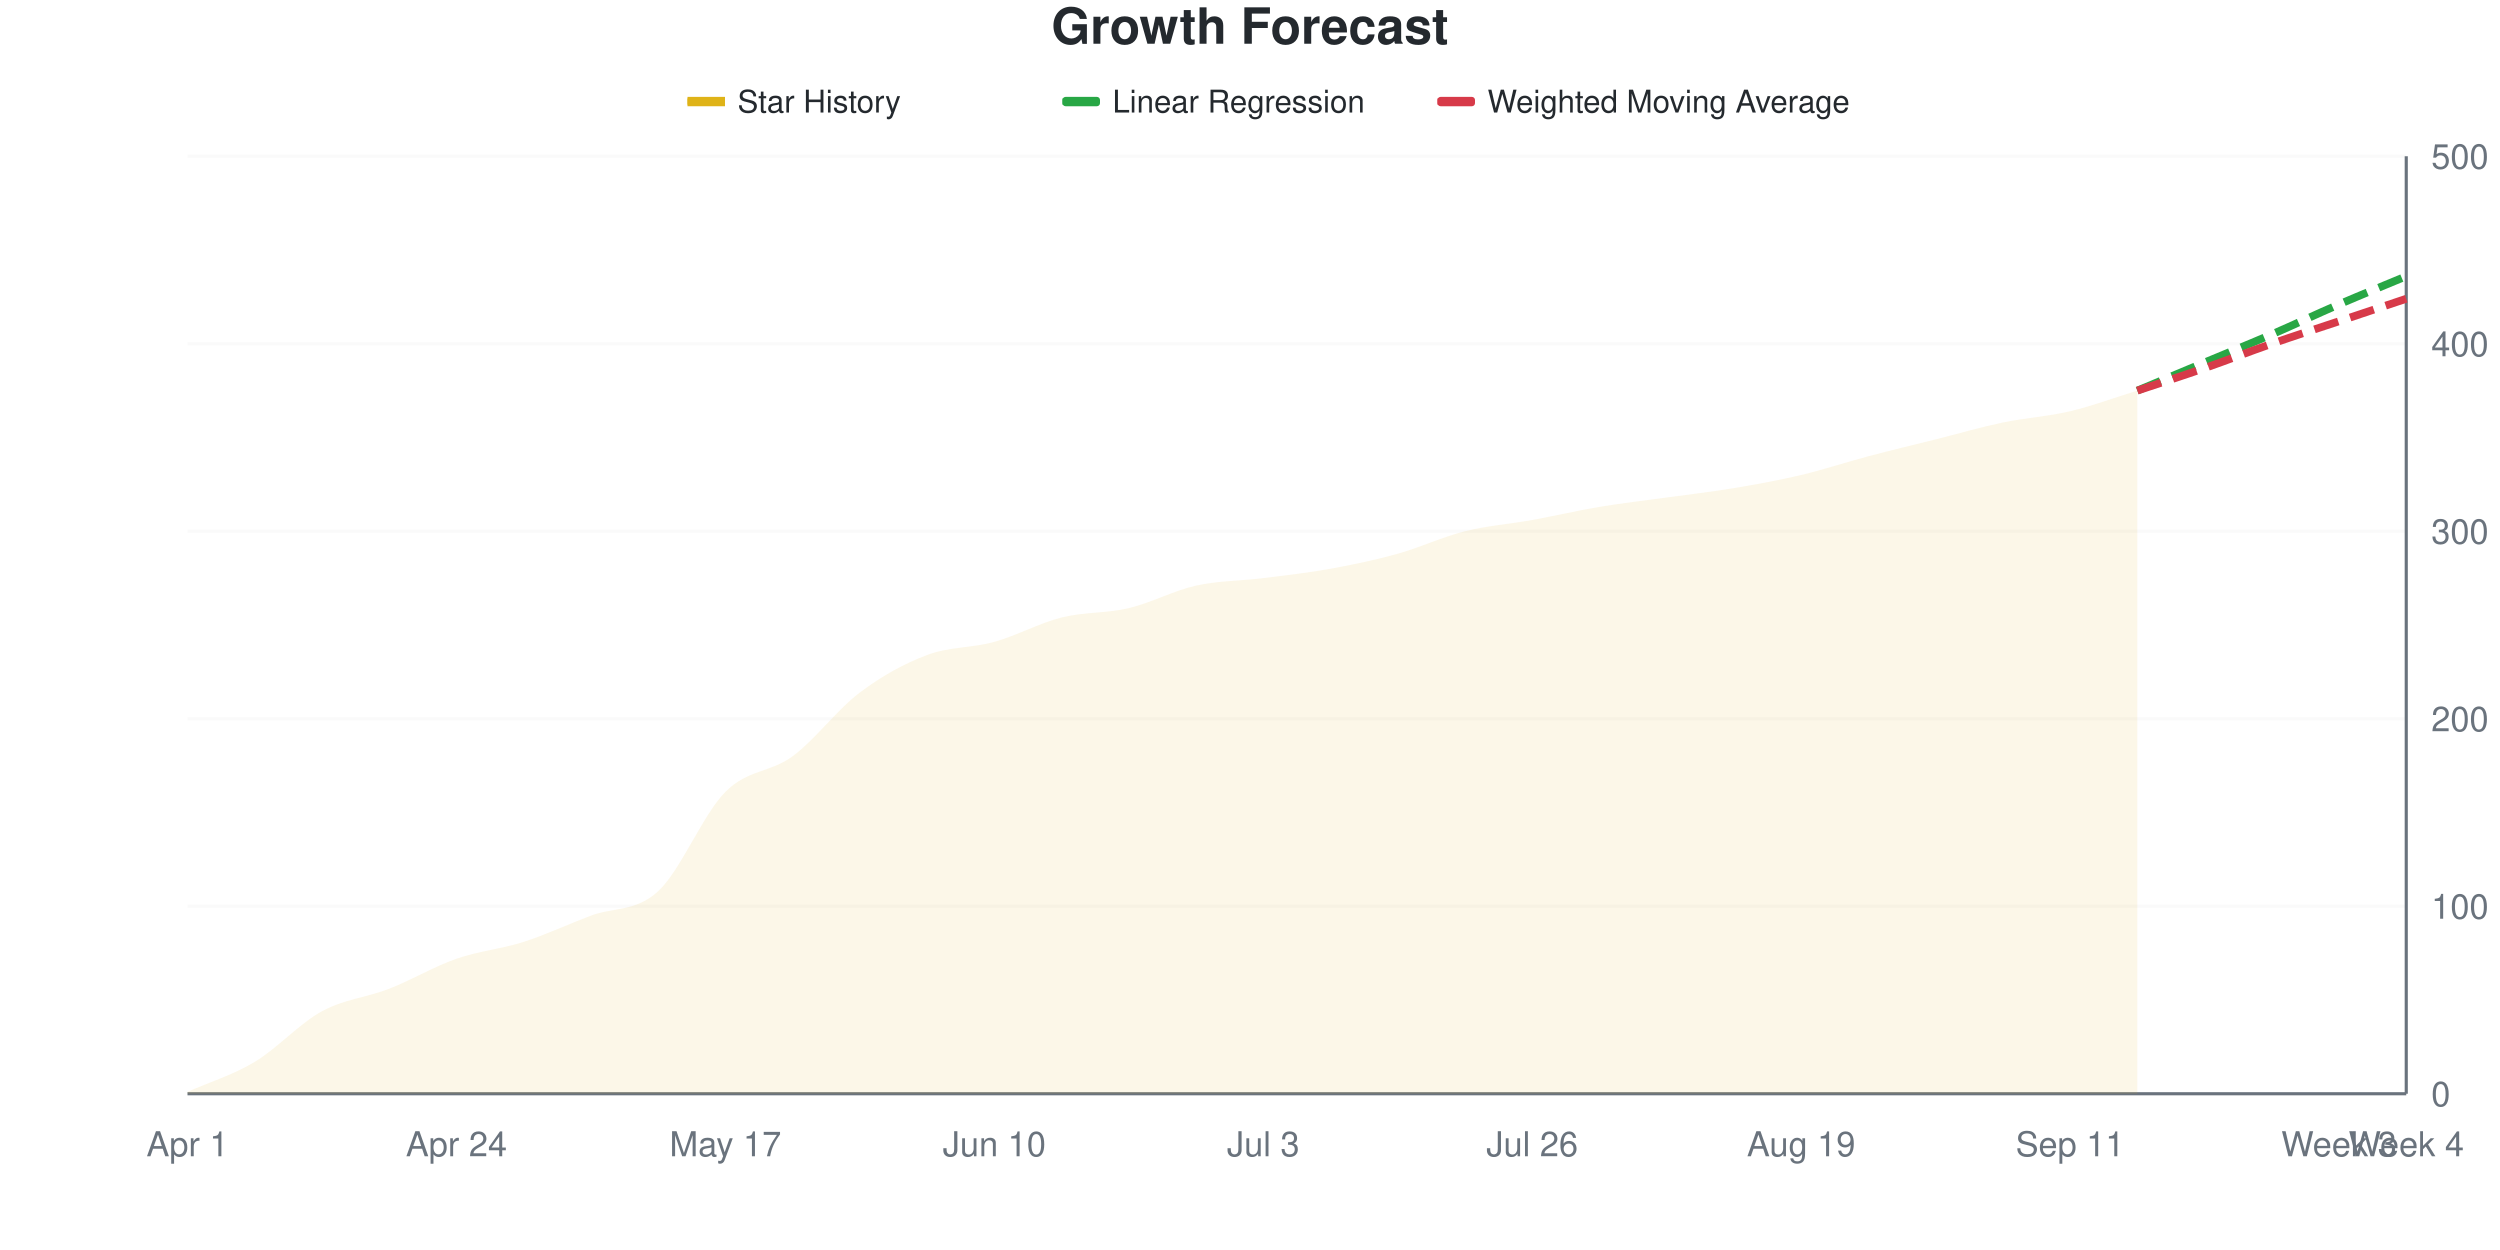
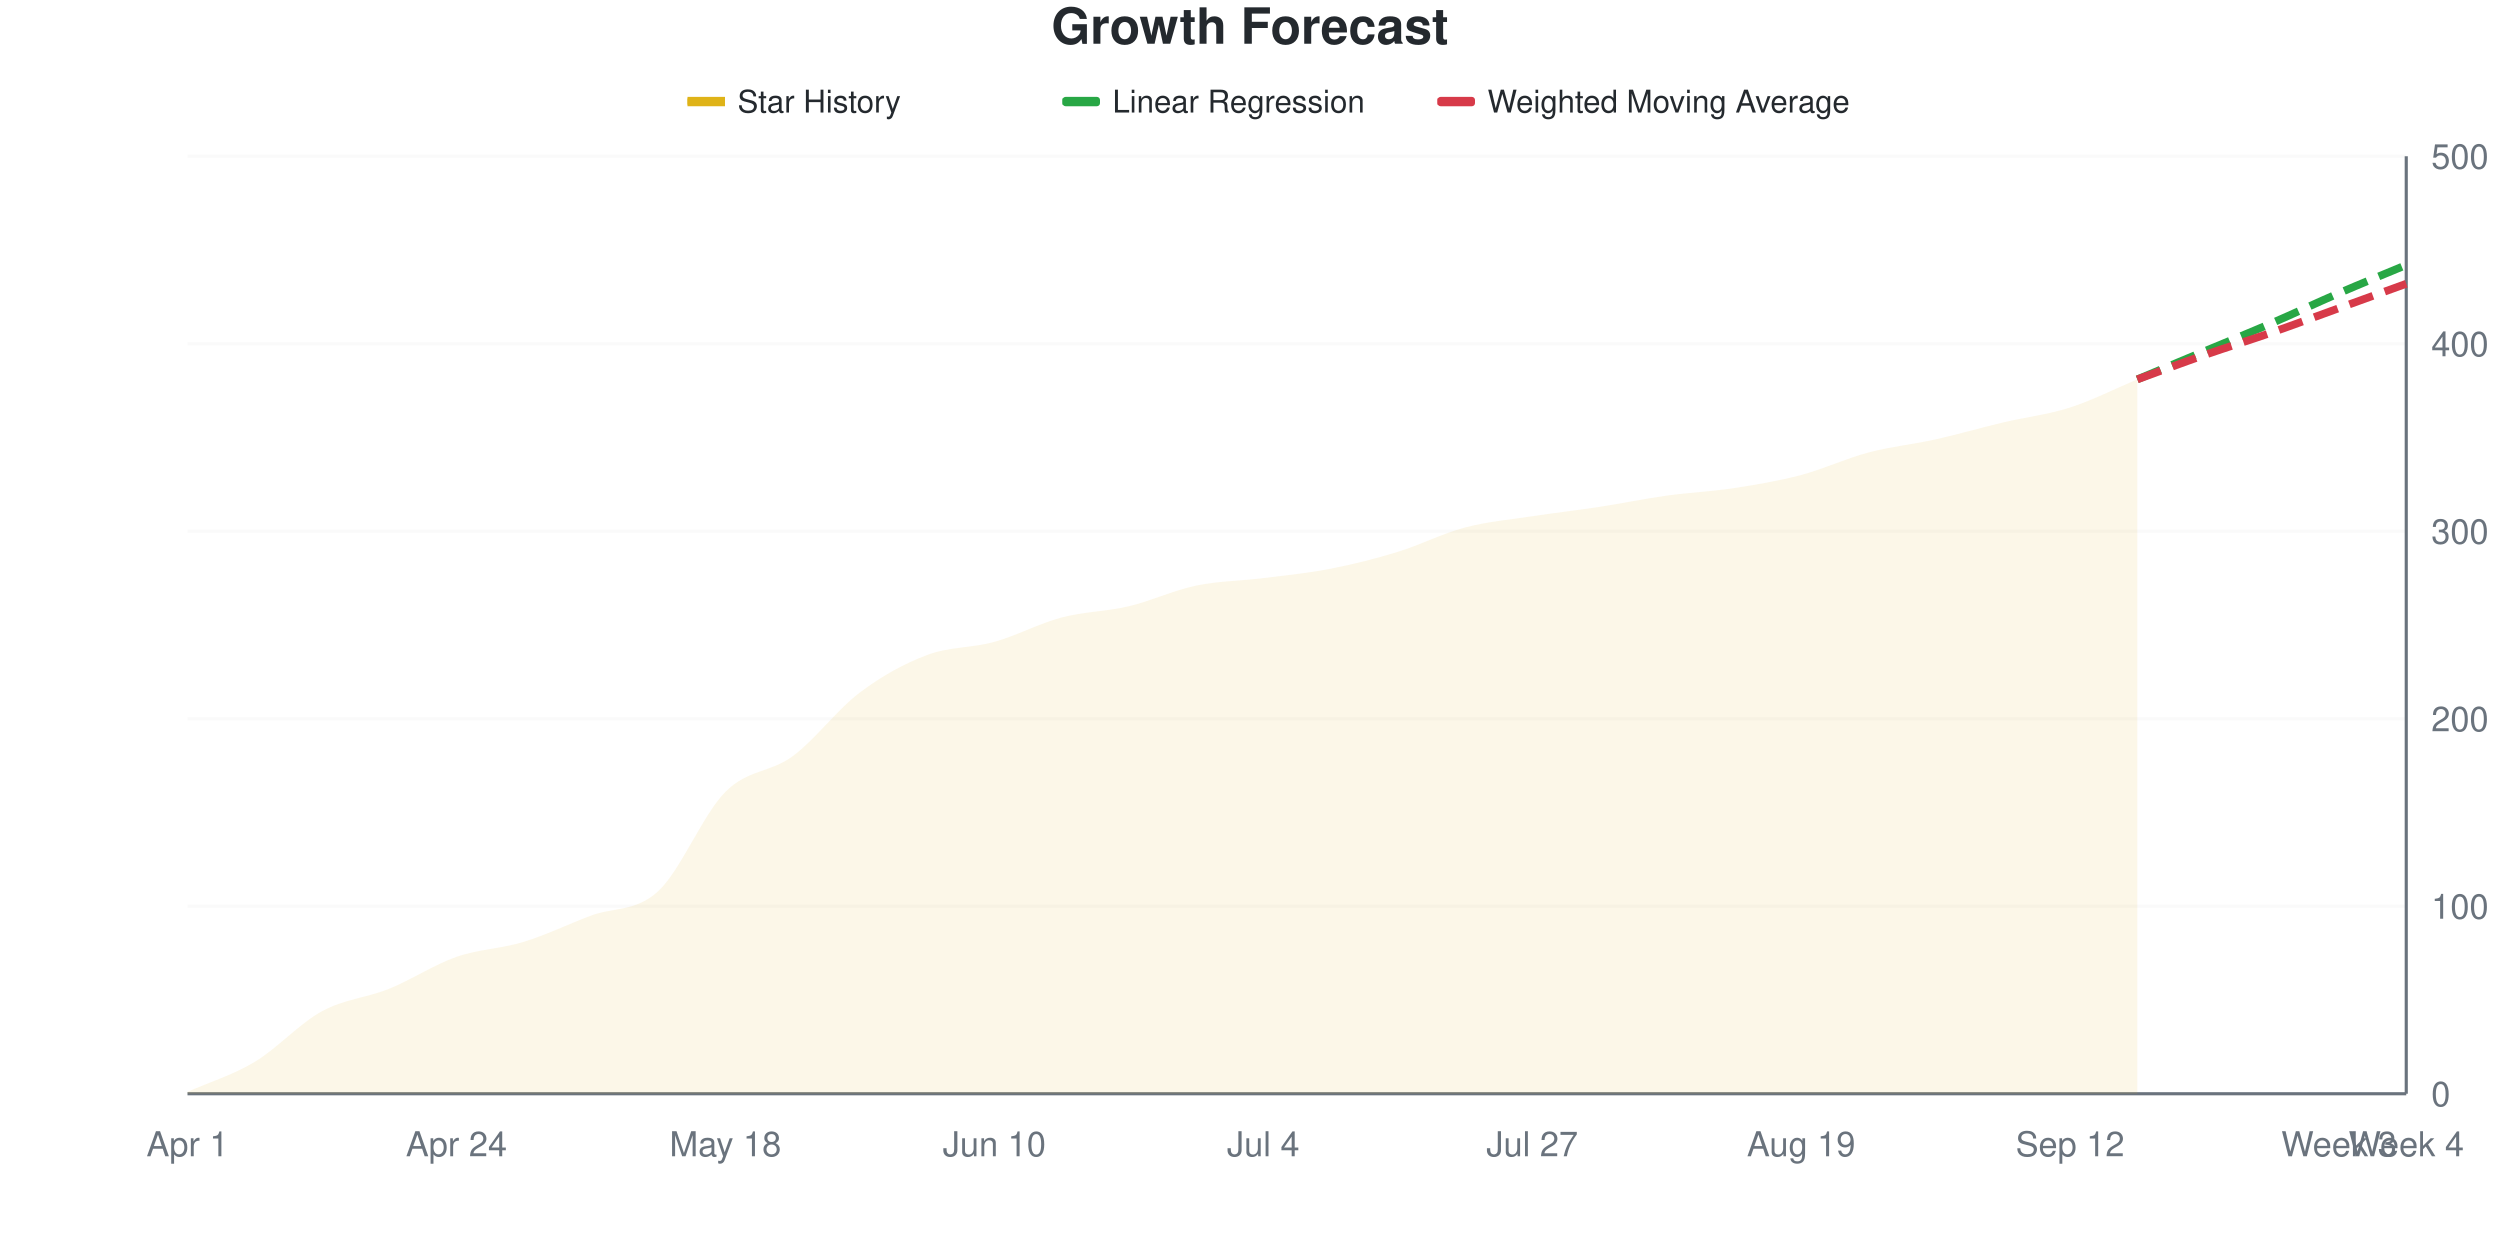
<svg xmlns="http://www.w3.org/2000/svg" viewBox="0 0 800 400" width="800" height="400">
  <style>
    @keyframes drawLine {
      to { stroke-dashoffset: 0; }
    }
    @keyframes fadeInPoint {
      from { opacity: 0; }
      to { opacity: 1; }
    }
    .data-line-0 {
-       stroke-dasharray: 1020;
-       stroke-dashoffset: 1020;
+       stroke-dasharray: 1022;
+       stroke-dashoffset: 1022;
      animation: drawLine 2s ease-out forwards;
    }
    .data-point {
      opacity: 0;
      animation: fadeInPoint 0.5s ease-out forwards;
    }
    .chart-bg { fill: #fff; }
    .chart-text { fill: #24292e; }
    .chart-muted { fill: #6a737d; }
    .chart-grid { stroke: #eee; }
    .chart-axis { stroke: #6a737d; }
    @media (prefers-color-scheme: dark) {
      .chart-bg { fill: #0d1117; }
      .chart-text { fill: #e6edf3; }
      .chart-muted { fill: #8b949e; }
      .chart-grid { stroke: #21262d; }
      .chart-axis { stroke: #8b949e; }
    }
  </style>
  <rect width="800" height="400" class="chart-bg" />
  <text x="400" y="14" text-anchor="middle" class="chart-text" font-size="16" font-weight="bold" font-family="-apple-system, BlinkMacSystemFont, 'Segoe UI', Helvetica, Arial, sans-serif">Growth Forecast</text>
  <g class="legend">
    <rect x="220" y="31" width="12" height="3" fill="#dfb317" />
    <line x1="220" y1="32.5" x2="232" y2="32.5" stroke="#dfb317" stroke-width="2" />
    <text x="236" y="36" class="chart-text" font-size="10" font-family="-apple-system, BlinkMacSystemFont, 'Segoe UI', Helvetica, Arial, sans-serif">Star History</text>
    <rect x="340" y="31" width="12" height="3" fill="#28a745" rx="1" />
    <line x1="340" y1="32.5" x2="352" y2="32.5" stroke="#28a745" stroke-width="2" stroke-dasharray="4,2" />
    <text x="356" y="36" class="chart-text" font-size="10" font-family="-apple-system, BlinkMacSystemFont, 'Segoe UI', Helvetica, Arial, sans-serif">Linear Regression</text>
    <rect x="460" y="31" width="12" height="3" fill="#d73a49" rx="1" />
    <line x1="460" y1="32.5" x2="472" y2="32.5" stroke="#d73a49" stroke-width="2" stroke-dasharray="4,2" />
    <text x="476" y="36" class="chart-text" font-size="10" font-family="-apple-system, BlinkMacSystemFont, 'Segoe UI', Helvetica, Arial, sans-serif">Weighted Moving Average</text>
  </g>
  <g class="grid">
    <line x1="60" y1="350" x2="770" y2="350" class="chart-grid" stroke-opacity="0.3" />
    <text x="778" y="354" text-anchor="start" class="chart-muted" font-size="11" font-family="-apple-system, BlinkMacSystemFont, 'Segoe UI', Helvetica, Arial, sans-serif">0</text>
    <line x1="60" y1="290" x2="770" y2="290" class="chart-grid" stroke-opacity="0.3" />
    <text x="778" y="294" text-anchor="start" class="chart-muted" font-size="11" font-family="-apple-system, BlinkMacSystemFont, 'Segoe UI', Helvetica, Arial, sans-serif">100</text>
    <line x1="60" y1="230" x2="770" y2="230" class="chart-grid" stroke-opacity="0.3" />
    <text x="778" y="234" text-anchor="start" class="chart-muted" font-size="11" font-family="-apple-system, BlinkMacSystemFont, 'Segoe UI', Helvetica, Arial, sans-serif">200</text>
    <line x1="60" y1="170" x2="770" y2="170" class="chart-grid" stroke-opacity="0.3" />
    <text x="778" y="174" text-anchor="start" class="chart-muted" font-size="11" font-family="-apple-system, BlinkMacSystemFont, 'Segoe UI', Helvetica, Arial, sans-serif">300</text>
    <line x1="60" y1="110" x2="770" y2="110" class="chart-grid" stroke-opacity="0.3" />
    <text x="778" y="114" text-anchor="start" class="chart-muted" font-size="11" font-family="-apple-system, BlinkMacSystemFont, 'Segoe UI', Helvetica, Arial, sans-serif">400</text>
    <line x1="60" y1="50" x2="770" y2="50" class="chart-grid" stroke-opacity="0.3" />
    <text x="778" y="54" text-anchor="start" class="chart-muted" font-size="11" font-family="-apple-system, BlinkMacSystemFont, 'Segoe UI', Helvetica, Arial, sans-serif">500</text>
  </g>
  <g class="milestones">
    
  </g>
  <g class="x-axis">
    <text x="60" y="370" text-anchor="middle" class="chart-muted" font-size="11" font-family="-apple-system, BlinkMacSystemFont, 'Segoe UI', Helvetica, Arial, sans-serif">Apr 1</text>
    <text x="146.061" y="370" text-anchor="middle" class="chart-muted" font-size="11" font-family="-apple-system, BlinkMacSystemFont, 'Segoe UI', Helvetica, Arial, sans-serif">Apr 24</text>
-     <text x="232.121" y="370" text-anchor="middle" class="chart-muted" font-size="11" font-family="-apple-system, BlinkMacSystemFont, 'Segoe UI', Helvetica, Arial, sans-serif">May 17</text>
+     <text x="232.121" y="370" text-anchor="middle" class="chart-muted" font-size="11" font-family="-apple-system, BlinkMacSystemFont, 'Segoe UI', Helvetica, Arial, sans-serif">May 18</text>
    <text x="318.182" y="370" text-anchor="middle" class="chart-muted" font-size="11" font-family="-apple-system, BlinkMacSystemFont, 'Segoe UI', Helvetica, Arial, sans-serif">Jun 10</text>
-     <text x="404.242" y="370" text-anchor="middle" class="chart-muted" font-size="11" font-family="-apple-system, BlinkMacSystemFont, 'Segoe UI', Helvetica, Arial, sans-serif">Jul 3</text>
-     <text x="490.303" y="370" text-anchor="middle" class="chart-muted" font-size="11" font-family="-apple-system, BlinkMacSystemFont, 'Segoe UI', Helvetica, Arial, sans-serif">Jul 26</text>
+     <text x="404.242" y="370" text-anchor="middle" class="chart-muted" font-size="11" font-family="-apple-system, BlinkMacSystemFont, 'Segoe UI', Helvetica, Arial, sans-serif">Jul 4</text>
+     <text x="490.303" y="370" text-anchor="middle" class="chart-muted" font-size="11" font-family="-apple-system, BlinkMacSystemFont, 'Segoe UI', Helvetica, Arial, sans-serif">Jul 27</text>
    <text x="576.364" y="370" text-anchor="middle" class="chart-muted" font-size="11" font-family="-apple-system, BlinkMacSystemFont, 'Segoe UI', Helvetica, Arial, sans-serif">Aug 19</text>
-     <text x="662.424" y="370" text-anchor="middle" class="chart-muted" font-size="11" font-family="-apple-system, BlinkMacSystemFont, 'Segoe UI', Helvetica, Arial, sans-serif">Sep 11</text>
+     <text x="662.424" y="370" text-anchor="middle" class="chart-muted" font-size="11" font-family="-apple-system, BlinkMacSystemFont, 'Segoe UI', Helvetica, Arial, sans-serif">Sep 12</text>
    <text x="748.485" y="370" text-anchor="middle" class="chart-muted" font-size="11" font-family="-apple-system, BlinkMacSystemFont, 'Segoe UI', Helvetica, Arial, sans-serif">Week 3</text>
    <text x="770" y="370" text-anchor="middle" class="chart-muted" font-size="11" font-family="-apple-system, BlinkMacSystemFont, 'Segoe UI', Helvetica, Arial, sans-serif">Week 4</text>
  </g>
  <line x1="770" y1="50" x2="770" y2="350" class="chart-axis" stroke-width="1" />
  <line x1="60" y1="350" x2="770" y2="350" class="chart-axis" stroke-width="1" />
-   <path d="M60,350 L60,349.4 C67.172,346.2 74.343,344.1 81.515,339.8 C88.687,335.5 95.859,327.5 103.03,323.6 C110.202,319.7 117.374,319.2 124.545,316.4 C131.717,313.6 138.889,309.3 146.061,306.8 C153.232,304.3 160.404,303.7 167.576,301.4 C174.747,299.1 181.919,295.7 189.091,293 C196.263,290.3 203.434,291.8 210.606,285.2 C217.778,278.6 224.949,260.6 232.121,253.4 C239.293,246.2 246.465,247.3 253.636,242 C260.808,236.7 267.98,227 275.152,221.6 C282.323,216.2 289.495,212.3 296.667,209.6 C303.838,206.9 311.01,207.4 318.182,205.4 C325.354,203.4 332.525,199.4 339.697,197.6 C346.869,195.8 354.04,196.3 361.212,194.6 C368.384,192.9 375.556,189 382.727,187.4 C389.899,185.8 397.071,185.9 404.242,185 C411.414,184.1 418.586,183.3 425.758,182 C432.929,180.7 440.101,179.2 447.273,177.2 C454.444,175.2 461.616,171.8 468.788,170 C475.96,168.2 483.131,167.7 490.303,166.4 C497.475,165.1 504.646,163.4 511.818,162.2 C518.99,161 526.162,160.2 533.333,159.2 C540.505,158.2 547.677,157.4 554.848,156.2 C562.02,155 569.192,153.7 576.364,152 C583.535,150.3 590.707,147.9 597.879,146 C605.051,144.1 612.222,142.4 619.394,140.6 C626.566,138.8 633.737,136.7 640.909,135.2 C648.081,133.7 655.253,133.3 662.424,131.6 C669.596,129.9 676.768,127.2 683.939,125 L683.939,350 L60,350 Z" fill="#dfb317" fill-opacity="0.1" />
-   <path d="M60,350 L60,349.4 C67.172,346.2 74.343,344.1 81.515,339.8 C88.687,335.5 95.859,327.5 103.03,323.6 C110.202,319.7 117.374,319.2 124.545,316.4 C131.717,313.6 138.889,309.3 146.061,306.8 C153.232,304.3 160.404,303.7 167.576,301.4 C174.747,299.1 181.919,295.7 189.091,293 C196.263,290.3 203.434,291.8 210.606,285.2 C217.778,278.6 224.949,260.6 232.121,253.4 C239.293,246.2 246.465,247.3 253.636,242 C260.808,236.7 267.98,227 275.152,221.6 C282.323,216.2 289.495,212.3 296.667,209.6 C303.838,206.9 311.01,207.4 318.182,205.4 C325.354,203.4 332.525,199.4 339.697,197.6 C346.869,195.8 354.04,196.3 361.212,194.6 C368.384,192.9 375.556,189 382.727,187.4 C389.899,185.8 397.071,185.9 404.242,185 C411.414,184.1 418.586,183.3 425.758,182 C432.929,180.7 440.101,179.2 447.273,177.2 C454.444,175.2 461.616,171.8 468.788,170 C475.96,168.2 483.131,167.7 490.303,166.4 C497.475,165.1 504.646,163.4 511.818,162.2 C518.99,161 526.162,160.2 533.333,159.2 C540.505,158.2 547.677,157.4 554.848,156.2 C562.02,155 569.192,153.7 576.364,152 C583.535,150.3 590.707,147.9 597.879,146 C605.051,144.1 612.222,142.4 619.394,140.6 C626.566,138.8 633.737,136.7 640.909,135.2 C648.081,133.7 655.253,133.3 662.424,131.6 C669.596,129.9 676.768,127.2 683.939,125" fill="none" stroke="#dfb317" stroke-width="2.5" class="data-line-0" />
-   <path d="M683.939,125 C691.111,122 698.283,119 705.455,116 C712.626,113 719.798,110.1 726.97,107 C734.141,103.9 741.313,100.5 748.485,97.4 C755.657,94.3 762.828,91.4 770,88.4" fill="none" stroke="#28a745" stroke-width="2.5" stroke-dasharray="8,4" />
-   <path d="M683.939,125 C691.111,122.6 698.283,120.3 705.455,117.8 C712.626,115.3 719.798,112.5 726.97,110 C734.141,107.5 741.313,105.2 748.485,102.8 C755.657,100.4 762.828,98 770,95.6" fill="none" stroke="#d73a49" stroke-width="2.5" stroke-dasharray="8,4" />
+   <path d="M60,350 L60,349.4 C67.172,346.2 74.343,344.1 81.515,339.8 C88.687,335.5 95.859,327.5 103.03,323.6 C110.202,319.7 117.374,319.3 124.545,316.4 C131.717,313.5 138.889,308.7 146.061,306.2 C153.232,303.7 160.404,303.6 167.576,301.4 C174.747,299.2 181.919,295.7 189.091,293 C196.263,290.3 203.434,291.8 210.606,285.2 C217.778,278.6 224.949,260.6 232.121,253.4 C239.293,246.2 246.465,247.3 253.636,242 C260.808,236.7 267.98,227 275.152,221.6 C282.323,216.2 289.495,212.3 296.667,209.6 C303.838,206.9 311.01,207.4 318.182,205.4 C325.354,203.4 332.525,199.5 339.697,197.6 C346.869,195.7 354.04,195.7 361.212,194 C368.384,192.3 375.556,188.9 382.727,187.4 C389.899,185.9 397.071,185.9 404.242,185 C411.414,184.1 418.586,183.4 425.758,182 C432.929,180.6 440.101,178.8 447.273,176.6 C454.444,174.4 461.616,170.7 468.788,168.8 C475.96,166.9 483.131,166.3 490.303,165.2 C497.475,164.1 504.646,163.3 511.818,162.2 C518.99,161.1 526.162,159.6 533.333,158.6 C540.505,157.6 547.677,157.3 554.848,156.2 C562.02,155.1 569.192,153.9 576.364,152 C583.535,150.1 590.707,146.7 597.879,144.8 C605.051,142.9 612.222,142.2 619.394,140.6 C626.566,139 633.737,136.9 640.909,135.2 C648.081,133.5 655.253,132.7 662.424,130.4 C669.596,128.1 676.768,124.4 683.939,121.4 L683.939,350 L60,350 Z" fill="#dfb317" fill-opacity="0.1" />
+   <path d="M60,350 L60,349.4 C67.172,346.2 74.343,344.1 81.515,339.8 C88.687,335.5 95.859,327.5 103.03,323.6 C110.202,319.7 117.374,319.3 124.545,316.4 C131.717,313.5 138.889,308.7 146.061,306.2 C153.232,303.7 160.404,303.6 167.576,301.4 C174.747,299.2 181.919,295.7 189.091,293 C196.263,290.3 203.434,291.8 210.606,285.2 C217.778,278.6 224.949,260.6 232.121,253.4 C239.293,246.2 246.465,247.3 253.636,242 C260.808,236.7 267.98,227 275.152,221.6 C282.323,216.2 289.495,212.3 296.667,209.6 C303.838,206.9 311.01,207.4 318.182,205.4 C325.354,203.4 332.525,199.5 339.697,197.6 C346.869,195.7 354.04,195.7 361.212,194 C368.384,192.3 375.556,188.9 382.727,187.4 C389.899,185.9 397.071,185.9 404.242,185 C411.414,184.1 418.586,183.4 425.758,182 C432.929,180.6 440.101,178.8 447.273,176.6 C454.444,174.4 461.616,170.7 468.788,168.8 C475.96,166.9 483.131,166.3 490.303,165.2 C497.475,164.1 504.646,163.3 511.818,162.2 C518.99,161.1 526.162,159.6 533.333,158.6 C540.505,157.6 547.677,157.3 554.848,156.2 C562.02,155.1 569.192,153.9 576.364,152 C583.535,150.1 590.707,146.7 597.879,144.8 C605.051,142.9 612.222,142.2 619.394,140.6 C626.566,139 633.737,136.9 640.909,135.2 C648.081,133.5 655.253,132.7 662.424,130.4 C669.596,128.1 676.768,124.4 683.939,121.4" fill="none" stroke="#dfb317" stroke-width="2.5" class="data-line-0" />
+   <path d="M683.939,121.4 C691.111,118.4 698.283,115.4 705.455,112.4 C712.626,109.4 719.798,106.5 726.97,103.4 C734.141,100.3 741.313,96.9 748.485,93.8 C755.657,90.7 762.828,87.8 770,84.8" fill="none" stroke="#28a745" stroke-width="2.5" stroke-dasharray="8,4" />
+   <path d="M683.939,121.4 C691.111,118.8 698.283,116.1 705.455,113.6 C712.626,111.1 719.798,108.9 726.97,106.4 C734.141,103.9 741.313,101.2 748.485,98.6 C755.657,96 762.828,93.4 770,90.8" fill="none" stroke="#d73a49" stroke-width="2.5" stroke-dasharray="8,4" />
  <g class="points">
    <circle cx="60" cy="349.4" r="4" fill="#dfb317" class="data-point" style="animation-delay: 1.50s" />
    <circle cx="81.515" cy="339.8" r="4" fill="#dfb317" class="data-point" style="animation-delay: 1.55s" />
    <circle cx="103.03" cy="323.6" r="4" fill="#dfb317" class="data-point" style="animation-delay: 1.60s" />
    <circle cx="124.545" cy="316.4" r="4" fill="#dfb317" class="data-point" style="animation-delay: 1.65s" />
-     <circle cx="146.061" cy="306.8" r="4" fill="#dfb317" class="data-point" style="animation-delay: 1.70s" />
+     <circle cx="146.061" cy="306.2" r="4" fill="#dfb317" class="data-point" style="animation-delay: 1.70s" />
    <circle cx="167.576" cy="301.4" r="4" fill="#dfb317" class="data-point" style="animation-delay: 1.75s" />
    <circle cx="189.091" cy="293" r="4" fill="#dfb317" class="data-point" style="animation-delay: 1.80s" />
    <circle cx="210.606" cy="285.2" r="4" fill="#dfb317" class="data-point" style="animation-delay: 1.85s" />
    <circle cx="232.121" cy="253.4" r="4" fill="#dfb317" class="data-point" style="animation-delay: 1.90s" />
    <circle cx="253.636" cy="242" r="4" fill="#dfb317" class="data-point" style="animation-delay: 1.95s" />
    <circle cx="275.152" cy="221.6" r="4" fill="#dfb317" class="data-point" style="animation-delay: 2.00s" />
    <circle cx="296.667" cy="209.6" r="4" fill="#dfb317" class="data-point" style="animation-delay: 2.05s" />
    <circle cx="318.182" cy="205.4" r="4" fill="#dfb317" class="data-point" style="animation-delay: 2.10s" />
    <circle cx="339.697" cy="197.6" r="4" fill="#dfb317" class="data-point" style="animation-delay: 2.15s" />
-     <circle cx="361.212" cy="194.6" r="4" fill="#dfb317" class="data-point" style="animation-delay: 2.20s" />
+     <circle cx="361.212" cy="194" r="4" fill="#dfb317" class="data-point" style="animation-delay: 2.20s" />
    <circle cx="382.727" cy="187.4" r="4" fill="#dfb317" class="data-point" style="animation-delay: 2.25s" />
    <circle cx="404.242" cy="185" r="4" fill="#dfb317" class="data-point" style="animation-delay: 2.30s" />
    <circle cx="425.758" cy="182" r="4" fill="#dfb317" class="data-point" style="animation-delay: 2.35s" />
-     <circle cx="447.273" cy="177.2" r="4" fill="#dfb317" class="data-point" style="animation-delay: 2.40s" />
-     <circle cx="468.788" cy="170" r="4" fill="#dfb317" class="data-point" style="animation-delay: 2.45s" />
-     <circle cx="490.303" cy="166.4" r="4" fill="#dfb317" class="data-point" style="animation-delay: 2.50s" />
+     <circle cx="447.273" cy="176.6" r="4" fill="#dfb317" class="data-point" style="animation-delay: 2.40s" />
+     <circle cx="468.788" cy="168.8" r="4" fill="#dfb317" class="data-point" style="animation-delay: 2.45s" />
+     <circle cx="490.303" cy="165.2" r="4" fill="#dfb317" class="data-point" style="animation-delay: 2.50s" />
    <circle cx="511.818" cy="162.2" r="4" fill="#dfb317" class="data-point" style="animation-delay: 2.55s" />
-     <circle cx="533.333" cy="159.2" r="4" fill="#dfb317" class="data-point" style="animation-delay: 2.60s" />
+     <circle cx="533.333" cy="158.6" r="4" fill="#dfb317" class="data-point" style="animation-delay: 2.60s" />
    <circle cx="554.848" cy="156.2" r="4" fill="#dfb317" class="data-point" style="animation-delay: 2.65s" />
    <circle cx="576.364" cy="152" r="4" fill="#dfb317" class="data-point" style="animation-delay: 2.70s" />
-     <circle cx="597.879" cy="146" r="4" fill="#dfb317" class="data-point" style="animation-delay: 2.75s" />
+     <circle cx="597.879" cy="144.8" r="4" fill="#dfb317" class="data-point" style="animation-delay: 2.75s" />
    <circle cx="619.394" cy="140.6" r="4" fill="#dfb317" class="data-point" style="animation-delay: 2.80s" />
    <circle cx="640.909" cy="135.2" r="4" fill="#dfb317" class="data-point" style="animation-delay: 2.85s" />
-     <circle cx="662.424" cy="131.6" r="4" fill="#dfb317" class="data-point" style="animation-delay: 2.90s" />
-     <circle cx="683.939" cy="125" r="4" fill="#dfb317" class="data-point" style="animation-delay: 2.95s" />
+     <circle cx="662.424" cy="130.4" r="4" fill="#dfb317" class="data-point" style="animation-delay: 2.90s" />
+     <circle cx="683.939" cy="121.4" r="4" fill="#dfb317" class="data-point" style="animation-delay: 2.95s" />
  </g>
</svg>
